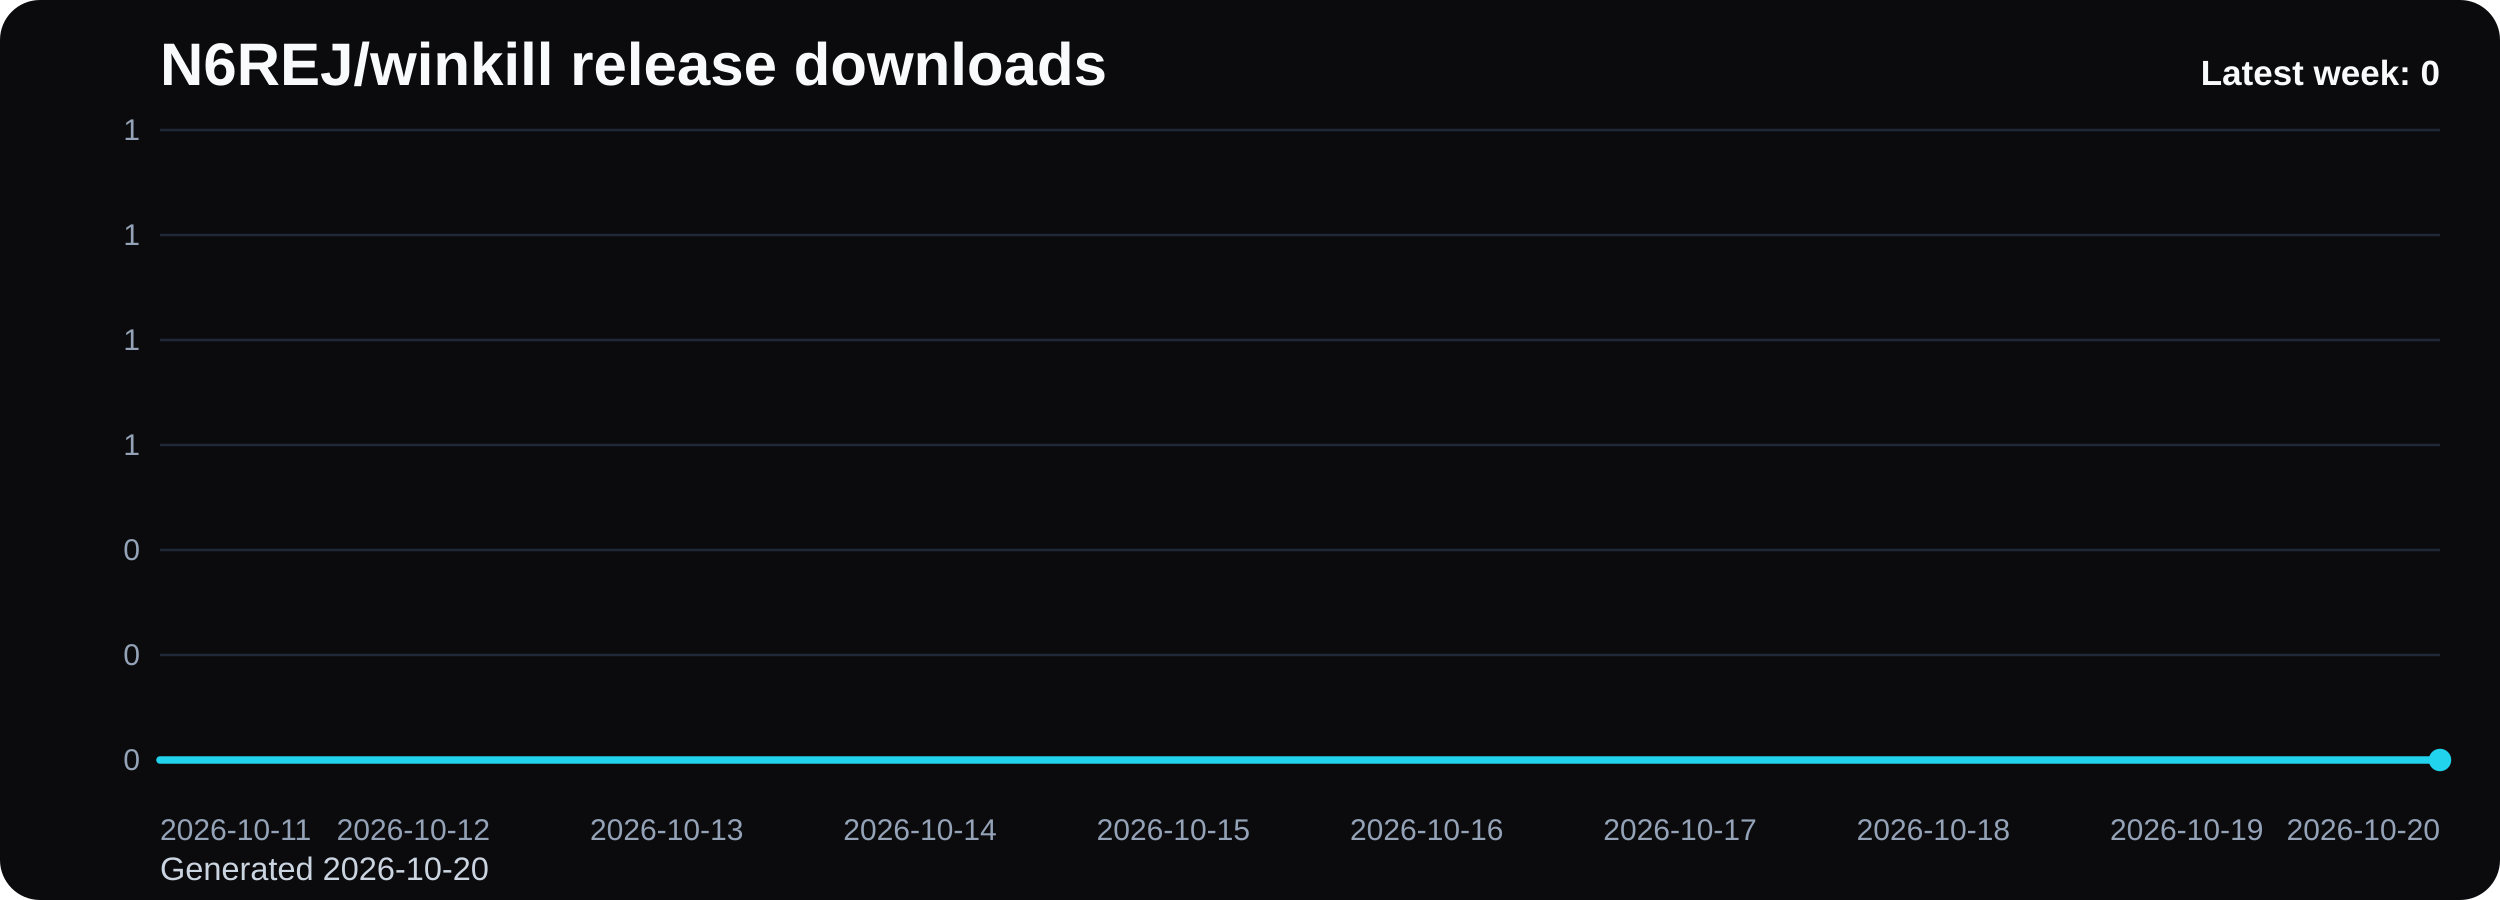
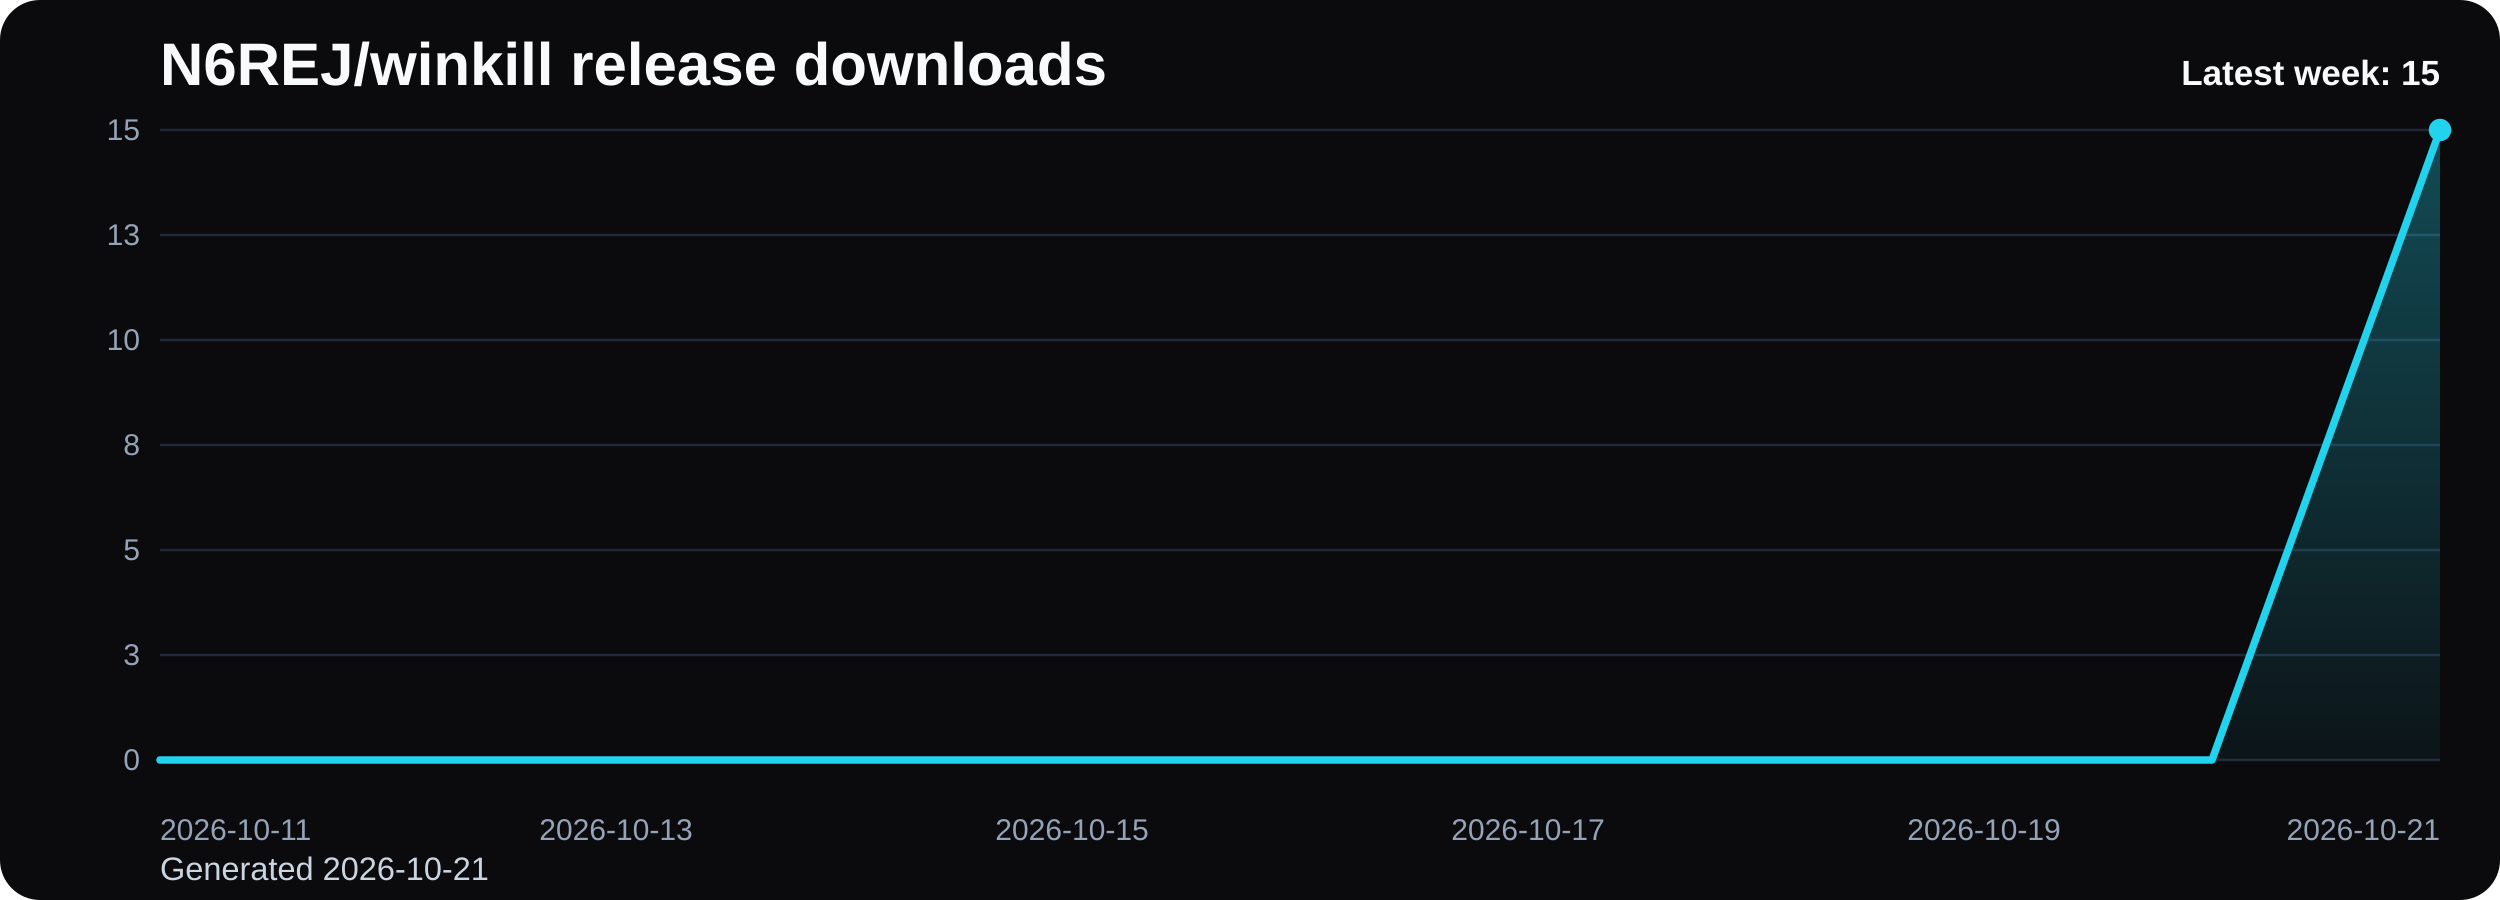
<svg xmlns="http://www.w3.org/2000/svg" viewBox="0 0 1000 360" role="img" aria-label="N6REJ/winkill release downloads chart">
  <defs>
    <linearGradient id="fill-weekly-black" x1="0" y1="0" x2="0" y2="1">
      <stop offset="0%" stop-color="#22d3ee" stop-opacity="0.32" />
      <stop offset="100%" stop-color="#22d3ee" stop-opacity="0.05" />
    </linearGradient>
    <style>
      .bg { fill: #0b0b0d; }
      .title { font: 700 24px Arial, sans-serif; fill: #f8fafc; }
      .sub { font: 400 13px Arial, sans-serif; fill: #cbd5e1; }
      .grid { stroke: #1f2937; stroke-width: 1; }
      .axis { font: 400 12px Arial, sans-serif; fill: #94a3b8; }
      .line { fill: none; stroke: #22d3ee; stroke-width: 3; stroke-linecap: round; stroke-linejoin: round; }
      .dot { fill: #22d3ee; }
      .value { font: 600 11px Arial, sans-serif; fill: #cbd5e1; }
      .latest { font: 700 14px Arial, sans-serif; fill: #f8fafc; }
    </style>
  </defs>
  <rect class="bg" x="0" y="0" width="1000" height="360" rx="16" />
  <text class="title" x="64" y="34">N6REJ/winkill release downloads</text>
-   <text class="sub" x="64" y="352">Generated 2026-10-20</text>
+   <text class="sub" x="64" y="352">Generated 2026-10-21</text>
  <line x1="64" y1="52.00" x2="976" y2="52.00" class="grid" />
-   <text x="56" y="56.00" text-anchor="end" class="axis">1</text>
+   <text x="56" y="56.00" text-anchor="end" class="axis">15</text>
  <line x1="64" y1="94.00" x2="976" y2="94.00" class="grid" />
-   <text x="56" y="98.00" text-anchor="end" class="axis">1</text>
+   <text x="56" y="98.00" text-anchor="end" class="axis">13</text>
  <line x1="64" y1="136.00" x2="976" y2="136.00" class="grid" />
-   <text x="56" y="140.00" text-anchor="end" class="axis">1</text>
+   <text x="56" y="140.00" text-anchor="end" class="axis">10</text>
  <line x1="64" y1="178.00" x2="976" y2="178.00" class="grid" />
-   <text x="56" y="182.00" text-anchor="end" class="axis">1</text>
+   <text x="56" y="182.00" text-anchor="end" class="axis">8</text>
  <line x1="64" y1="220.00" x2="976" y2="220.00" class="grid" />
-   <text x="56" y="224.00" text-anchor="end" class="axis">0</text>
+   <text x="56" y="224.00" text-anchor="end" class="axis">5</text>
  <line x1="64" y1="262.00" x2="976" y2="262.00" class="grid" />
-   <text x="56" y="266.00" text-anchor="end" class="axis">0</text>
+   <text x="56" y="266.00" text-anchor="end" class="axis">3</text>
  <line x1="64" y1="304.00" x2="976" y2="304.00" class="grid" />
  <text x="56" y="308.00" text-anchor="end" class="axis">0</text>
-   <path d="M 64.00 304 L 64.00 304.00 L 165.33 304.00 L 266.67 304.00 L 368.00 304.00 L 469.33 304.00 L 570.67 304.00 L 672.00 304.00 L 773.33 304.00 L 874.67 304.00 L 976.00 304.00 L 976.00 304 Z" fill="url(#fill-weekly-black)" />
-   <polyline class="line" points="64.00,304.00 165.33,304.00 266.67,304.00 368.00,304.00 469.33,304.00 570.67,304.00 672.00,304.00 773.33,304.00 874.67,304.00 976.00,304.00" />
-   <circle class="dot" cx="976.00" cy="304.00" r="4.5" />
+   <path d="M 64.00 304 L 64.00 304.00 L 155.20 304.00 L 246.40 304.00 L 337.60 304.00 L 428.80 304.00 L 520.00 304.00 L 611.20 304.00 L 702.40 304.00 L 793.60 304.00 L 884.80 304.00 L 976.00 52.00 L 976.00 304 Z" fill="url(#fill-weekly-black)" />
+   <polyline class="line" points="64.00,304.00 155.20,304.00 246.40,304.00 337.60,304.00 428.80,304.00 520.00,304.00 611.20,304.00 702.40,304.00 793.60,304.00 884.80,304.00 976.00,52.00" />
+   <circle class="dot" cx="976.00" cy="52.00" r="4.5" />
  <text class="axis" x="64.00" y="336" text-anchor="start">2026-10-11</text>
-   <text class="axis" x="165.33" y="336" text-anchor="middle">2026-10-12</text>
-   <text class="axis" x="266.67" y="336" text-anchor="middle">2026-10-13</text>
-   <text class="axis" x="368.00" y="336" text-anchor="middle">2026-10-14</text>
-   <text class="axis" x="469.33" y="336" text-anchor="middle">2026-10-15</text>
-   <text class="axis" x="570.67" y="336" text-anchor="middle">2026-10-16</text>
-   <text class="axis" x="672.00" y="336" text-anchor="middle">2026-10-17</text>
-   <text class="axis" x="773.33" y="336" text-anchor="middle">2026-10-18</text>
-   <text class="axis" x="874.67" y="336" text-anchor="middle">2026-10-19</text>
-   <text class="axis" x="976.00" y="336" text-anchor="end">2026-10-20</text>
-   <text class="latest" x="976" y="34" text-anchor="end">Latest week: 0</text>
+   <text class="axis" x="246.40" y="336" text-anchor="middle">2026-10-13</text>
+   <text class="axis" x="428.80" y="336" text-anchor="middle">2026-10-15</text>
+   <text class="axis" x="611.20" y="336" text-anchor="middle">2026-10-17</text>
+   <text class="axis" x="793.60" y="336" text-anchor="middle">2026-10-19</text>
+   <text class="axis" x="976.00" y="336" text-anchor="end">2026-10-21</text>
+   <text class="latest" x="976" y="34" text-anchor="end">Latest week: 15</text>
</svg>
